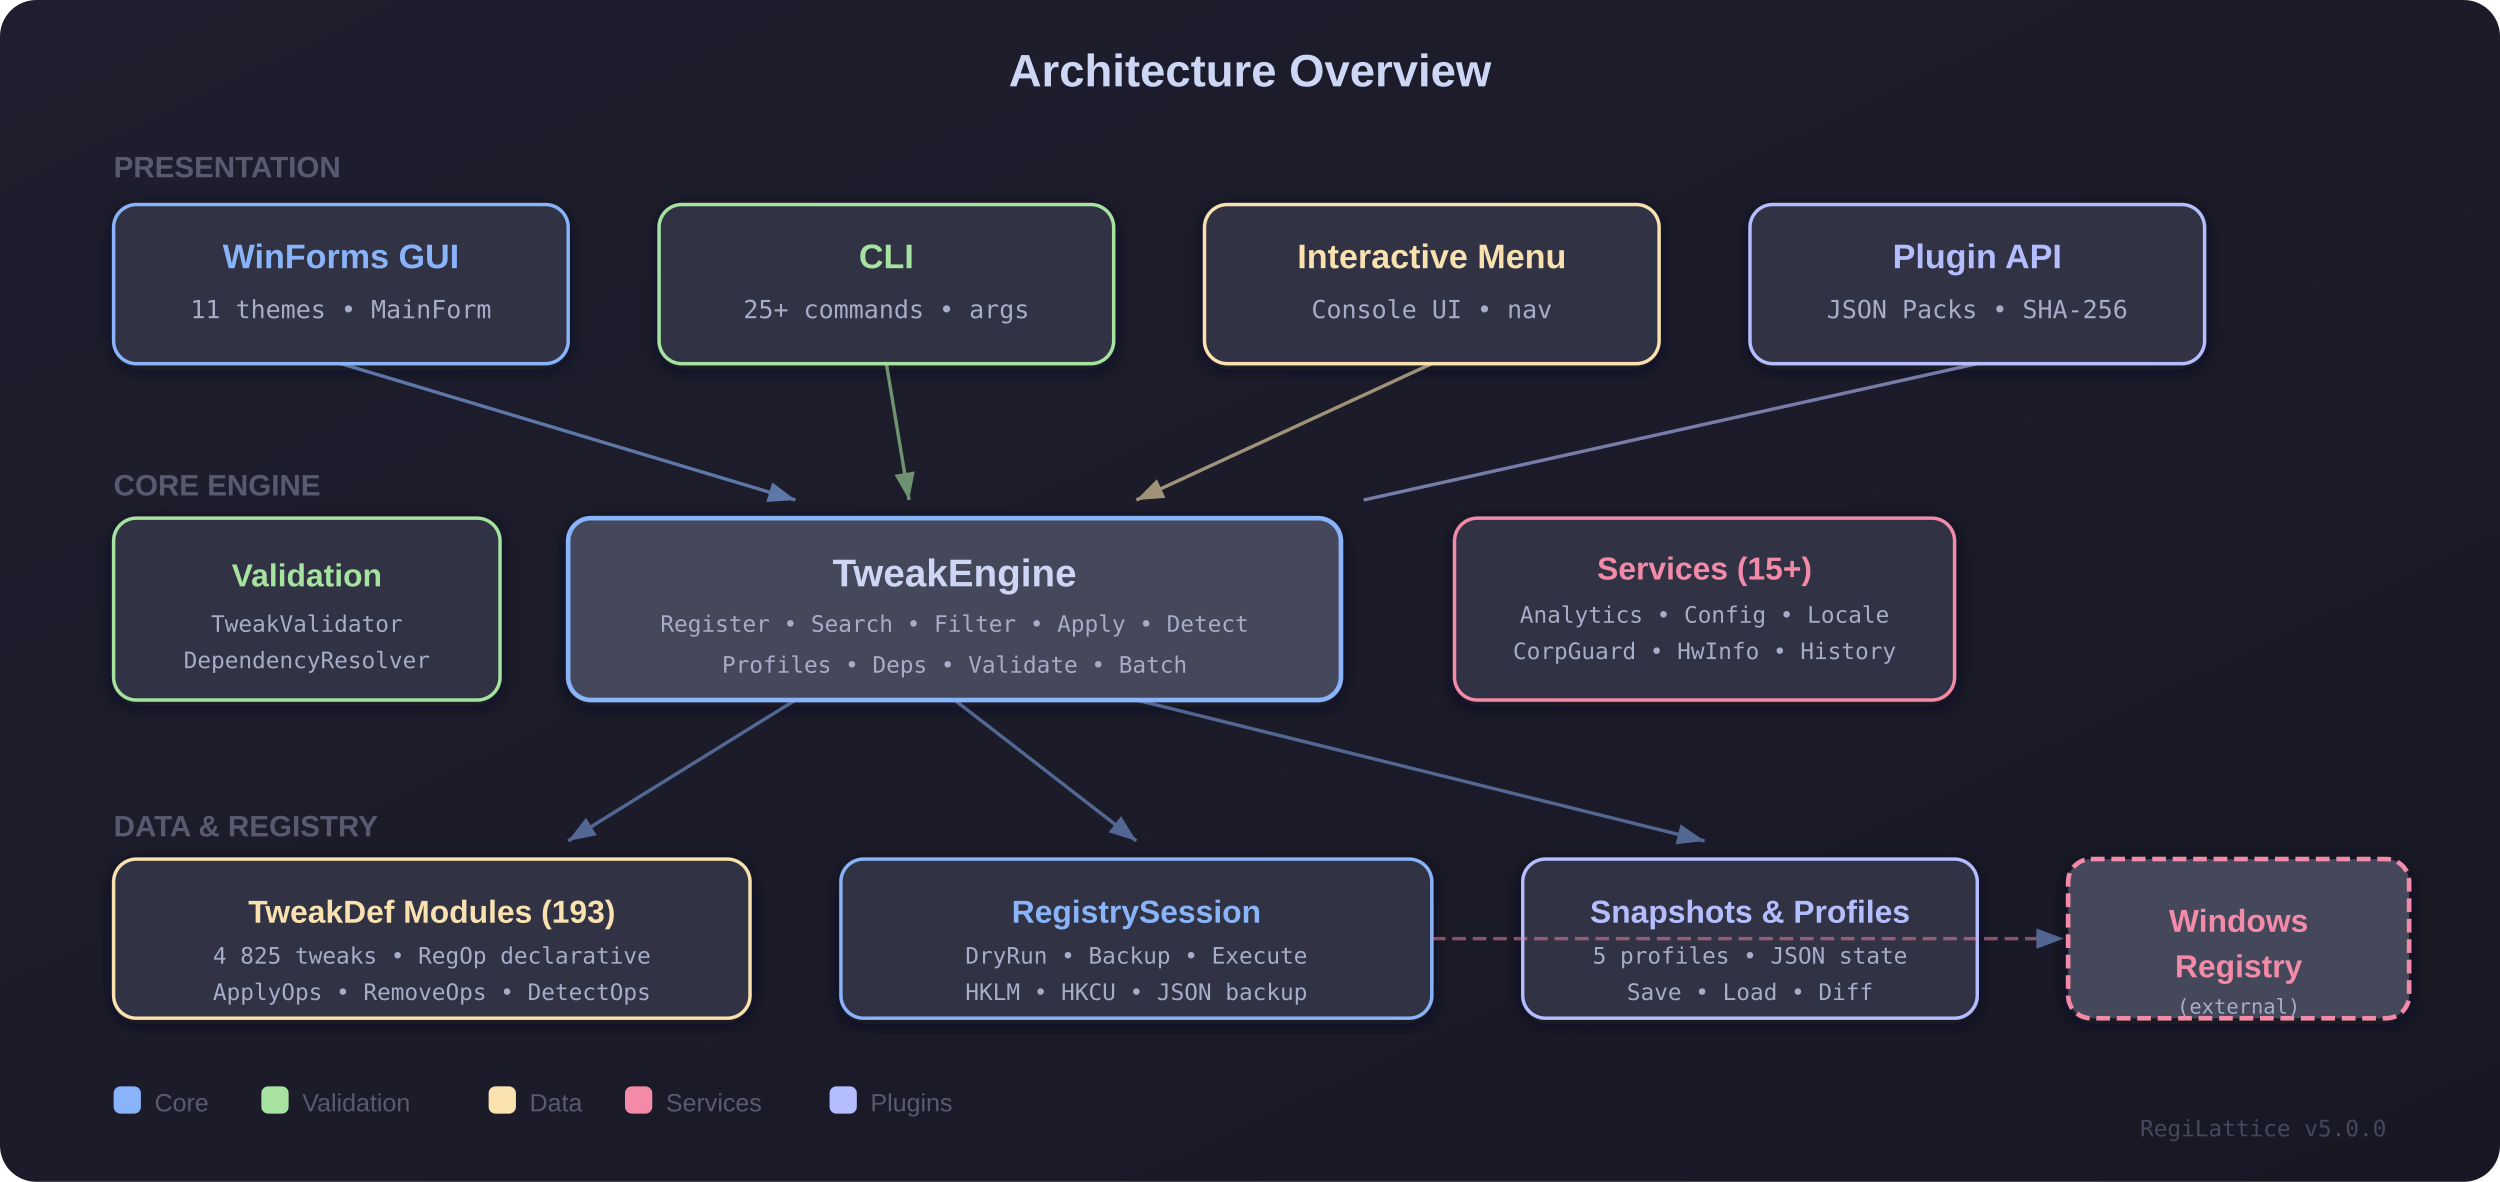
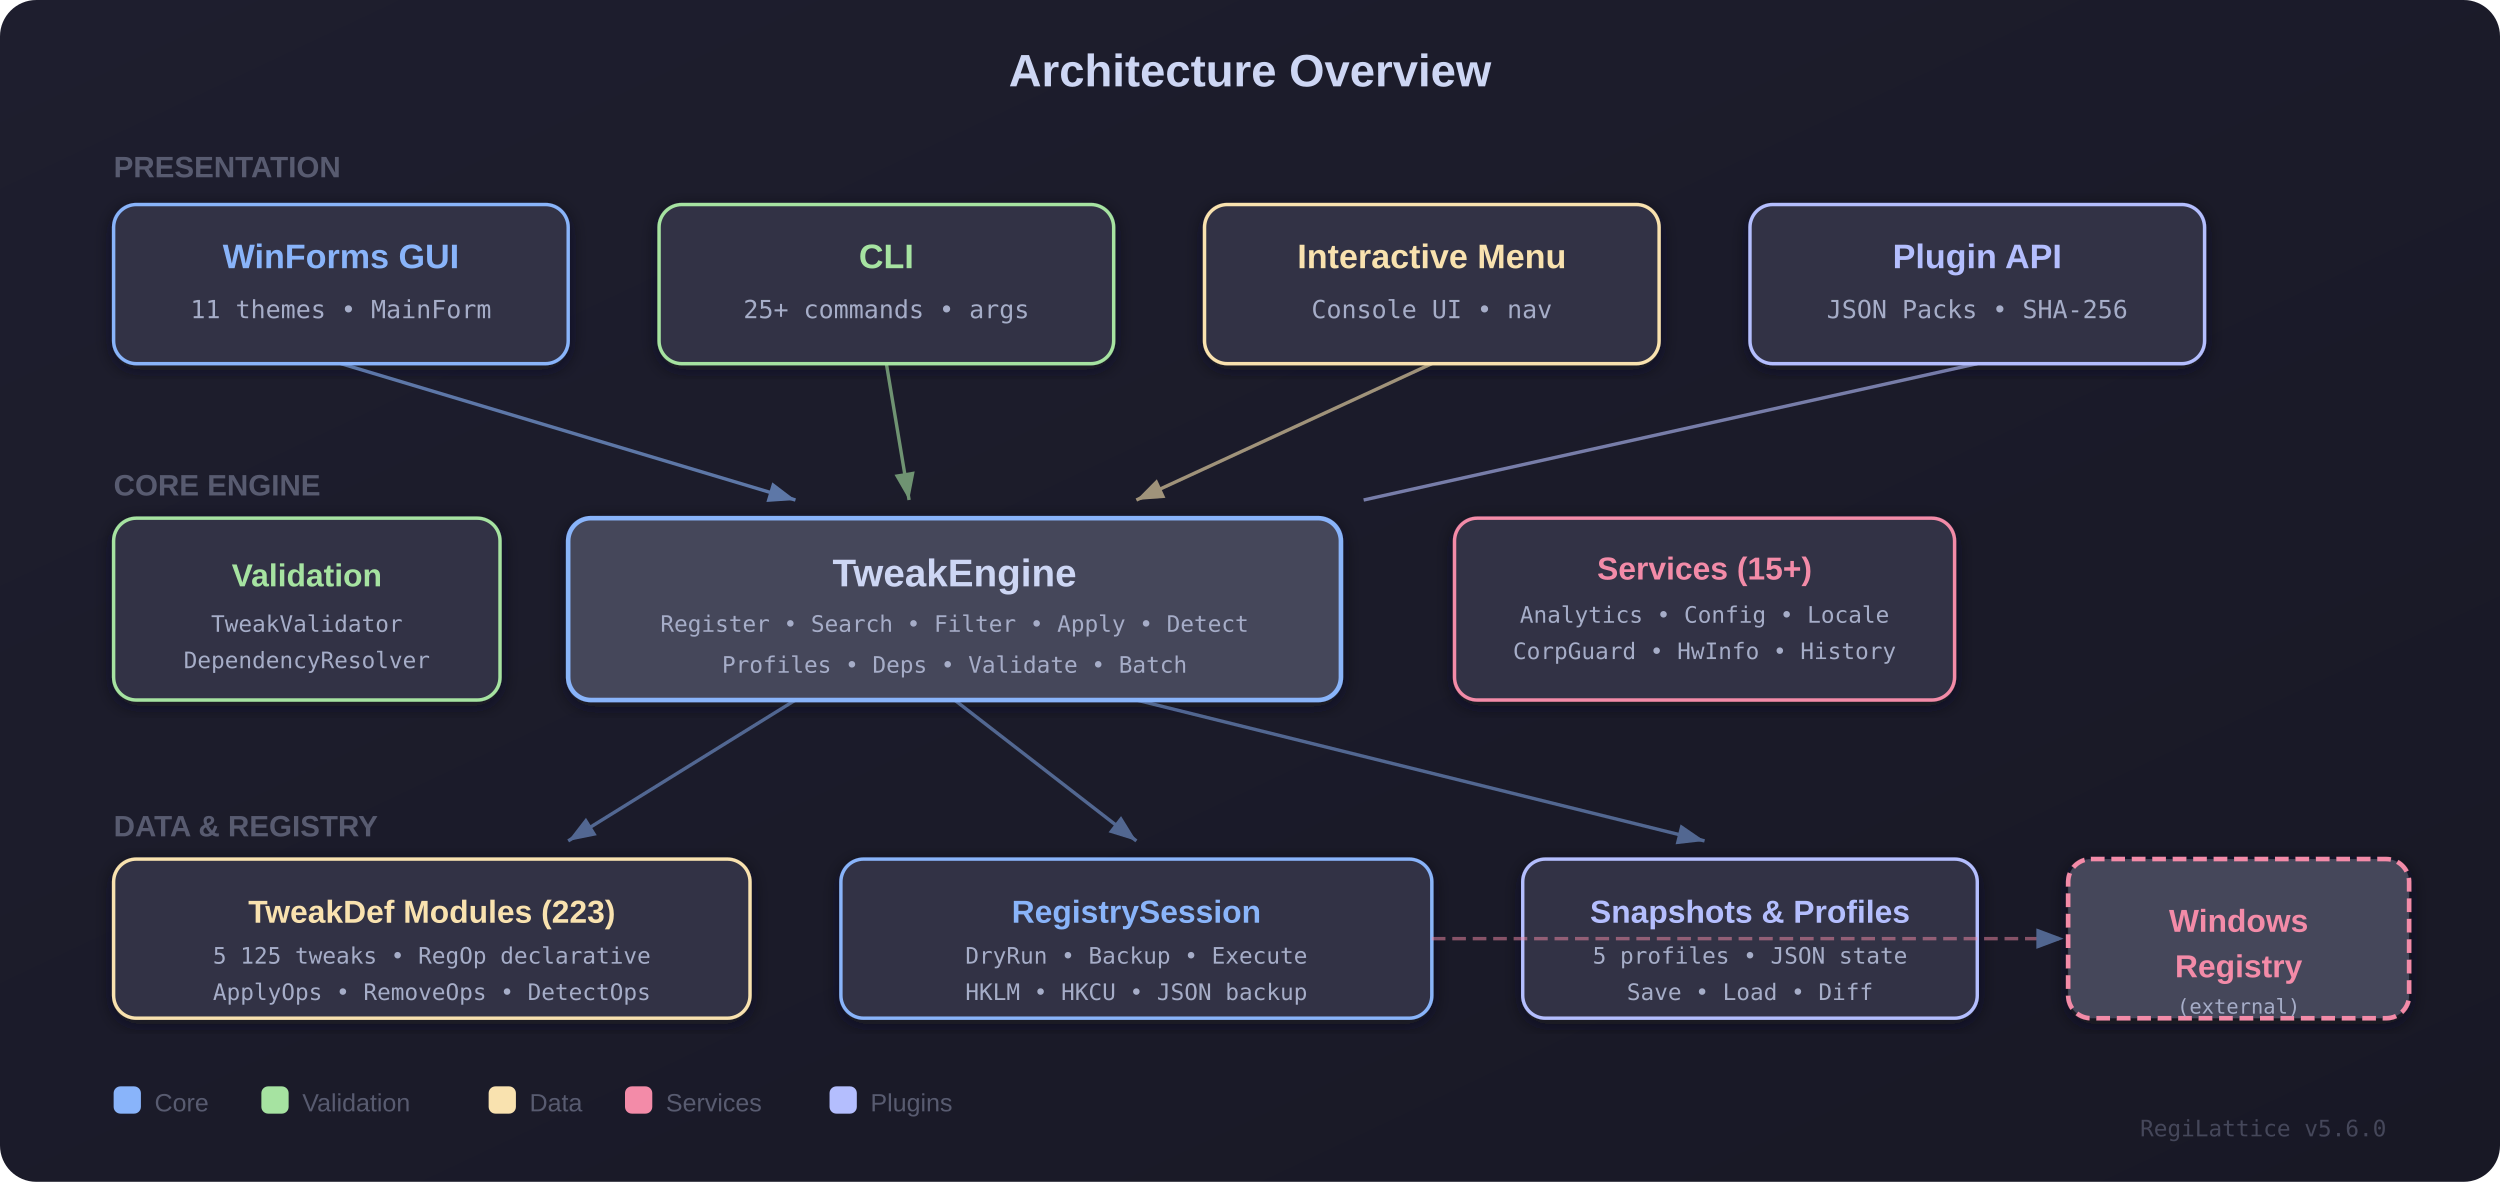
<svg xmlns="http://www.w3.org/2000/svg" width="1100" height="520" viewBox="0 0 1100 520">
  <defs>
    <linearGradient id="bgGrad" x1="0%" y1="0%" x2="100%" y2="100%">
      <stop offset="0%" style="stop-color:#1e1e2e" />
      <stop offset="100%" style="stop-color:#181825" />
    </linearGradient>
    <filter id="shadow">
      <feDropShadow dx="0" dy="2" stdDeviation="4" flood-color="#11111b" flood-opacity="0.6" />
    </filter>
    <marker id="arrowBlue" markerWidth="8" markerHeight="6" refX="8" refY="3" orient="auto">
      <polygon points="0 0, 8 3, 0 6" fill="#89b4fa" />
    </marker>
    <marker id="arrowGreen" markerWidth="8" markerHeight="6" refX="8" refY="3" orient="auto">
      <polygon points="0 0, 8 3, 0 6" fill="#a6e3a1" />
    </marker>
    <marker id="arrowYellow" markerWidth="8" markerHeight="6" refX="8" refY="3" orient="auto">
      <polygon points="0 0, 8 3, 0 6" fill="#f9e2af" />
    </marker>
  </defs>
  <rect width="1100" height="520" fill="url(#bgGrad)" rx="16" />
  <text x="550" y="38" text-anchor="middle" font-family="'Segoe UI', Arial, sans-serif" font-weight="700" font-size="20" fill="#cdd6f4">Architecture Overview</text>
  <text x="50" y="78" font-family="'Segoe UI', Arial, sans-serif" font-weight="600" font-size="13" fill="#585b70">PRESENTATION</text>
  <g filter="url(#shadow)">
    <rect x="50" y="90" width="200" height="70" rx="10" fill="#313244" stroke="#89b4fa" stroke-width="1.5" />
    <text x="150" y="118" text-anchor="middle" font-family="'Segoe UI', Arial, sans-serif" font-weight="700" font-size="15" fill="#89b4fa">WinForms GUI</text>
    <text x="150" y="140" text-anchor="middle" font-family="'Cascadia Code', monospace" font-size="11" fill="#a6adc8">11 themes • MainForm</text>
  </g>
  <g filter="url(#shadow)">
    <rect x="290" y="90" width="200" height="70" rx="10" fill="#313244" stroke="#a6e3a1" stroke-width="1.5" />
    <text x="390" y="118" text-anchor="middle" font-family="'Segoe UI', Arial, sans-serif" font-weight="700" font-size="15" fill="#a6e3a1">CLI</text>
    <text x="390" y="140" text-anchor="middle" font-family="'Cascadia Code', monospace" font-size="11" fill="#a6adc8">25+ commands • args</text>
  </g>
  <g filter="url(#shadow)">
    <rect x="530" y="90" width="200" height="70" rx="10" fill="#313244" stroke="#f9e2af" stroke-width="1.5" />
    <text x="630" y="118" text-anchor="middle" font-family="'Segoe UI', Arial, sans-serif" font-weight="700" font-size="15" fill="#f9e2af">Interactive Menu</text>
    <text x="630" y="140" text-anchor="middle" font-family="'Cascadia Code', monospace" font-size="11" fill="#a6adc8">Console UI • nav</text>
  </g>
  <g filter="url(#shadow)">
    <rect x="770" y="90" width="200" height="70" rx="10" fill="#313244" stroke="#b4befe" stroke-width="1.5" />
    <text x="870" y="118" text-anchor="middle" font-family="'Segoe UI', Arial, sans-serif" font-weight="700" font-size="15" fill="#b4befe">Plugin API</text>
    <text x="870" y="140" text-anchor="middle" font-family="'Cascadia Code', monospace" font-size="11" fill="#a6adc8">JSON Packs • SHA-256</text>
  </g>
  <line x1="150" y1="160" x2="350" y2="220" stroke="#89b4fa" stroke-width="1.5" marker-end="url(#arrowBlue)" opacity="0.6" />
  <line x1="390" y1="160" x2="400" y2="220" stroke="#a6e3a1" stroke-width="1.5" marker-end="url(#arrowGreen)" opacity="0.6" />
  <line x1="630" y1="160" x2="500" y2="220" stroke="#f9e2af" stroke-width="1.5" marker-end="url(#arrowYellow)" opacity="0.6" />
  <line x1="870" y1="160" x2="600" y2="220" stroke="#b4befe" stroke-width="1.5" opacity="0.6" />
  <text x="50" y="218" font-family="'Segoe UI', Arial, sans-serif" font-weight="600" font-size="13" fill="#585b70">CORE ENGINE</text>
  <g filter="url(#shadow)">
    <rect x="250" y="228" width="340" height="80" rx="10" fill="#45475a" stroke="#89b4fa" stroke-width="2" />
    <text x="420" y="258" text-anchor="middle" font-family="'Segoe UI', Arial, sans-serif" font-weight="800" font-size="17" fill="#cdd6f4">TweakEngine</text>
    <text x="420" y="278" text-anchor="middle" font-family="'Cascadia Code', monospace" font-size="10" fill="#a6adc8">Register • Search • Filter • Apply • Detect</text>
    <text x="420" y="296" text-anchor="middle" font-family="'Cascadia Code', monospace" font-size="10" fill="#a6adc8">Profiles • Deps • Validate • Batch</text>
  </g>
  <g filter="url(#shadow)">
    <rect x="640" y="228" width="220" height="80" rx="10" fill="#313244" stroke="#f38ba8" stroke-width="1.5" />
    <text x="750" y="255" text-anchor="middle" font-family="'Segoe UI', Arial, sans-serif" font-weight="700" font-size="14" fill="#f38ba8">Services (15+)</text>
    <text x="750" y="274" text-anchor="middle" font-family="'Cascadia Code', monospace" font-size="10" fill="#a6adc8">Analytics • Config • Locale</text>
    <text x="750" y="290" text-anchor="middle" font-family="'Cascadia Code', monospace" font-size="10" fill="#a6adc8">CorpGuard • HwInfo • History</text>
  </g>
  <g filter="url(#shadow)">
    <rect x="50" y="228" width="170" height="80" rx="10" fill="#313244" stroke="#a6e3a1" stroke-width="1.5" />
    <text x="135" y="258" text-anchor="middle" font-family="'Segoe UI', Arial, sans-serif" font-weight="700" font-size="14" fill="#a6e3a1">Validation</text>
    <text x="135" y="278" text-anchor="middle" font-family="'Cascadia Code', monospace" font-size="10" fill="#a6adc8">TweakValidator</text>
    <text x="135" y="294" text-anchor="middle" font-family="'Cascadia Code', monospace" font-size="10" fill="#a6adc8">DependencyResolver</text>
  </g>
  <line x1="350" y1="308" x2="250" y2="370" stroke="#89b4fa" stroke-width="1.5" marker-end="url(#arrowBlue)" opacity="0.5" />
  <line x1="420" y1="308" x2="500" y2="370" stroke="#89b4fa" stroke-width="1.5" marker-end="url(#arrowBlue)" opacity="0.5" />
  <line x1="500" y1="308" x2="750" y2="370" stroke="#89b4fa" stroke-width="1.5" marker-end="url(#arrowBlue)" opacity="0.5" />
  <text x="50" y="368" font-family="'Segoe UI', Arial, sans-serif" font-weight="600" font-size="13" fill="#585b70">DATA &amp; REGISTRY</text>
  <g filter="url(#shadow)">
    <rect x="50" y="378" width="280" height="70" rx="10" fill="#313244" stroke="#f9e2af" stroke-width="1.5" />
-     <text x="190" y="406" text-anchor="middle" font-family="'Segoe UI', Arial, sans-serif" font-weight="700" font-size="14" fill="#f9e2af">TweakDef Modules (193)</text>
-     <text x="190" y="424" text-anchor="middle" font-family="'Cascadia Code', monospace" font-size="10" fill="#a6adc8">4 825 tweaks • RegOp declarative</text>
+     <text x="190" y="406" text-anchor="middle" font-family="'Segoe UI', Arial, sans-serif" font-weight="700" font-size="14" fill="#f9e2af">TweakDef Modules (223)</text>
+     <text x="190" y="424" text-anchor="middle" font-family="'Cascadia Code', monospace" font-size="10" fill="#a6adc8">5 125 tweaks • RegOp declarative</text>
    <text x="190" y="440" text-anchor="middle" font-family="'Cascadia Code', monospace" font-size="10" fill="#a6adc8">ApplyOps • RemoveOps • DetectOps</text>
  </g>
  <g filter="url(#shadow)">
    <rect x="370" y="378" width="260" height="70" rx="10" fill="#313244" stroke="#89b4fa" stroke-width="1.5" />
    <text x="500" y="406" text-anchor="middle" font-family="'Segoe UI', Arial, sans-serif" font-weight="700" font-size="14" fill="#89b4fa">RegistrySession</text>
    <text x="500" y="424" text-anchor="middle" font-family="'Cascadia Code', monospace" font-size="10" fill="#a6adc8">DryRun • Backup • Execute</text>
    <text x="500" y="440" text-anchor="middle" font-family="'Cascadia Code', monospace" font-size="10" fill="#a6adc8">HKLM • HKCU • JSON backup</text>
  </g>
  <g filter="url(#shadow)">
    <rect x="670" y="378" width="200" height="70" rx="10" fill="#313244" stroke="#b4befe" stroke-width="1.5" />
    <text x="770" y="406" text-anchor="middle" font-family="'Segoe UI', Arial, sans-serif" font-weight="700" font-size="14" fill="#b4befe">Snapshots &amp; Profiles</text>
    <text x="770" y="424" text-anchor="middle" font-family="'Cascadia Code', monospace" font-size="10" fill="#a6adc8">5 profiles • JSON state</text>
    <text x="770" y="440" text-anchor="middle" font-family="'Cascadia Code', monospace" font-size="10" fill="#a6adc8">Save • Load • Diff</text>
  </g>
  <g filter="url(#shadow)">
    <rect x="910" y="378" width="150" height="70" rx="10" fill="#45475a" stroke="#f38ba8" stroke-width="2" stroke-dasharray="6,3" />
    <text x="985" y="410" text-anchor="middle" font-family="'Segoe UI', Arial, sans-serif" font-weight="700" font-size="14" fill="#f38ba8">Windows</text>
    <text x="985" y="430" text-anchor="middle" font-family="'Segoe UI', Arial, sans-serif" font-weight="700" font-size="14" fill="#f38ba8">Registry</text>
    <text x="985" y="446" text-anchor="middle" font-family="'Cascadia Code', monospace" font-size="9" fill="#a6adc8">(external)</text>
  </g>
  <line x1="630" y1="413" x2="908" y2="413" stroke="#f38ba8" stroke-width="1.5" stroke-dasharray="6,3" marker-end="url(#arrowBlue)" opacity="0.5" />
  <g transform="translate(50, 478)" font-family="'Segoe UI', Arial, sans-serif" font-size="11" fill="#585b70">
    <rect x="0" y="0" width="12" height="12" rx="3" fill="#89b4fa" />
    <text x="18" y="11">Core</text>
    <rect x="65" y="0" width="12" height="12" rx="3" fill="#a6e3a1" />
    <text x="83" y="11">Validation</text>
    <rect x="165" y="0" width="12" height="12" rx="3" fill="#f9e2af" />
    <text x="183" y="11">Data</text>
    <rect x="225" y="0" width="12" height="12" rx="3" fill="#f38ba8" />
    <text x="243" y="11">Services</text>
    <rect x="315" y="0" width="12" height="12" rx="3" fill="#b4befe" />
    <text x="333" y="11">Plugins</text>
  </g>
-   <text x="1050" y="500" text-anchor="end" font-family="'Cascadia Code', monospace" font-size="10" fill="#45475a">RegiLattice v5.0.0</text>
+   <text x="1050" y="500" text-anchor="end" font-family="'Cascadia Code', monospace" font-size="10" fill="#45475a">RegiLattice v5.6.0</text>
</svg>
